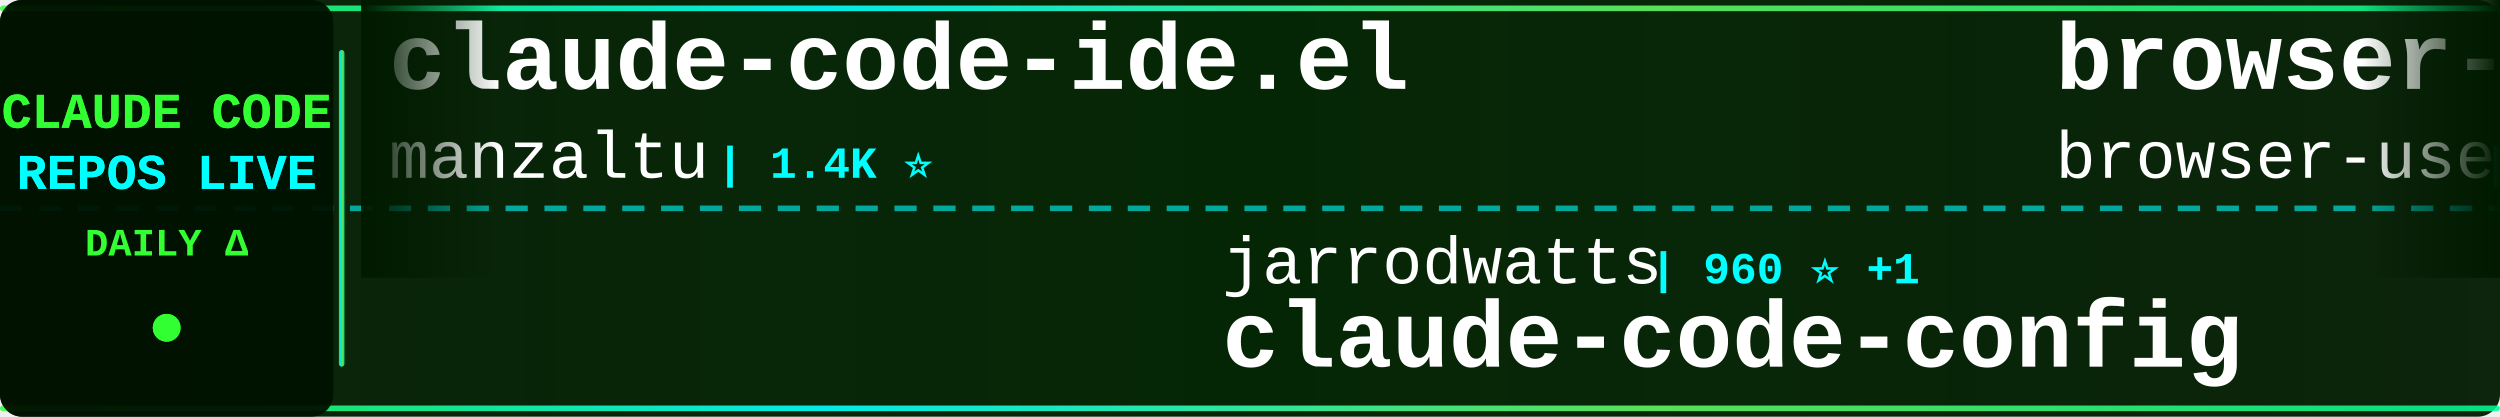
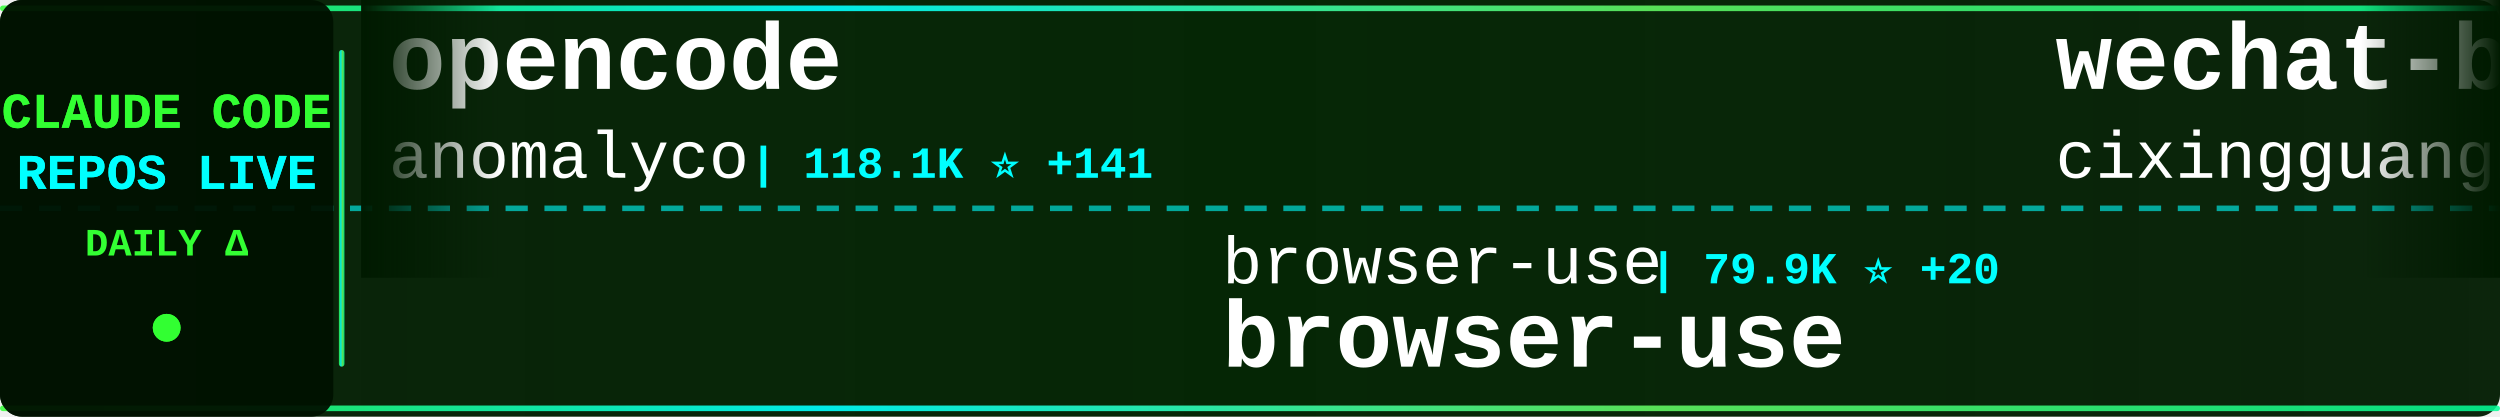
<svg xmlns="http://www.w3.org/2000/svg" width="900" height="150">
  <defs>
    <linearGradient id="tickerBg" x1="0%" y1="0%" x2="100%" y2="0%">
      <stop offset="0%" style="stop-color:#001a00;stop-opacity:0.95" />
      <stop offset="50%" style="stop-color:#002200;stop-opacity:0.98" />
      <stop offset="100%" style="stop-color:#001a00;stop-opacity:0.95" />
    </linearGradient>
    <linearGradient id="borderGrad" x1="0%" y1="0%" x2="100%" y2="0%">
      <stop offset="0%" style="stop-color:#33ff33;stop-opacity:0.85">
        <animate attributeName="stop-opacity" values="0.85;1;0.85" dur="2s" repeatCount="indefinite" />
      </stop>
      <stop offset="33%" style="stop-color:#00ffff;stop-opacity:0.9">
        <animate attributeName="stop-opacity" values="0.9;1;0.9" dur="2.2s" repeatCount="indefinite" />
      </stop>
      <stop offset="66%" style="stop-color:#66ff66;stop-opacity:0.85">
        <animate attributeName="stop-opacity" values="0.85;1;0.85" dur="1.8s" repeatCount="indefinite" />
      </stop>
      <stop offset="100%" style="stop-color:#00ff99;stop-opacity:0.85">
        <animate attributeName="stop-opacity" values="0.85;1;0.85" dur="2s" repeatCount="indefinite" />
      </stop>
    </linearGradient>
    <filter id="textGlow">
      <feGaussianBlur stdDeviation="0.1" result="coloredBlur" />
      <feMerge>
        <feMergeNode in="coloredBlur" />
        <feMergeNode in="SourceGraphic" />
      </feMerge>
    </filter>
    <filter id="metricGlow">
      <feGaussianBlur stdDeviation="0.2" result="coloredBlur" />
      <feMerge>
        <feMergeNode in="coloredBlur" />
        <feMergeNode in="SourceGraphic" />
      </feMerge>
    </filter>
    <linearGradient id="leftFade" x1="0%" y1="0%" x2="100%" y2="0%">
      <stop offset="0%" style="stop-color:#001a00;stop-opacity:1" />
      <stop offset="100%" style="stop-color:#001a00;stop-opacity:0" />
    </linearGradient>
    <linearGradient id="rightFade" x1="0%" y1="0%" x2="100%" y2="0%">
      <stop offset="0%" style="stop-color:#001a00;stop-opacity:0" />
      <stop offset="100%" style="stop-color:#001a00;stop-opacity:1" />
    </linearGradient>
  </defs>
  <rect width="900" height="150" fill="url(#tickerBg)" rx="8" />
  <rect x="0" y="2" width="900" height="2" fill="url(#borderGrad)" rx="1" />
  <rect x="0" y="146" width="900" height="2" fill="url(#borderGrad)" rx="1" />
  <line x1="0" y1="75" x2="900" y2="75" stroke="#00ffff" stroke-width="2" stroke-dasharray="8 6" opacity="0.6" />
  <rect x="0" y="0" width="120" height="150" fill="#001100" opacity="0.95" rx="8" />
  <text x="60" y="46" font-family="'Courier New', monospace" font-size="18" font-weight="bold" fill="#33ff33" text-anchor="middle" filter="url(#textGlow)">
    CLAUDE CODE
  </text>
  <text x="60" y="68" font-family="'Courier New', monospace" font-size="18" font-weight="bold" fill="#00ffff" text-anchor="middle" filter="url(#textGlow)">
    REPOS LIVE
  </text>
  <text x="60" y="92" font-family="'Courier New', monospace" font-size="14" font-weight="bold" fill="#33ff33" text-anchor="middle">
    DAILY Δ
  </text>
  <circle cx="60" cy="118" r="5" fill="#33ff33" filter="url(#metricGlow)">
    <animate attributeName="r" values="4;6;4" dur="1.5s" repeatCount="indefinite" />
    <animate attributeName="opacity" values="0.6;1;0.6" dur="1.5s" repeatCount="indefinite" />
  </circle>
  <rect x="122" y="18" width="2" height="114" fill="url(#borderGrad)" rx="1" />
  <clipPath id="tickerClip">
    <rect x="130" y="0" width="770" height="150" />
  </clipPath>
  <g clip-path="url(#tickerClip)">
    <g id="tickerItems">
      <animateTransform attributeName="transform" attributeType="XML" type="translate" from="0 0" to="-3000 0" dur="54s" repeatCount="indefinite" />
      <g transform="translate(0, 0)">
-         <text x="140" y="32" font-family="'Courier New', monospace" font-size="34" font-weight="bold" fill="#ffffff">claude-code-ide.el</text>
-         <text x="140" y="64" font-family="'Courier New', monospace" font-size="24" font-weight="normal" fill="#ffffff" opacity="1.0">manzaltu</text>
-         <text x="258" y="64" font-family="'Courier New', monospace" font-size="16" font-weight="bold" fill="#00ffff"> | 1.4K ⭐</text>
+         <text x="140" y="32" font-family="'Courier New', monospace" font-size="34" font-weight="bold" fill="#ffffff">opencode</text>
+         <text x="140" y="64" font-family="'Courier New', monospace" font-size="24" font-weight="normal" fill="#ffffff" opacity="1.0">anomalyco</text>
+         <text x="270" y="64" font-family="'Courier New', monospace" font-size="16" font-weight="bold" fill="#00ffff"> | 118.1K ⭐ +141</text>
      </g>
      <g transform="translate(300, 0)">
-         <text x="140" y="102" font-family="'Courier New', monospace" font-size="24" font-weight="normal" fill="#ffffff" opacity="1.0">jarrodwatts</text>
-         <text x="294" y="102" font-family="'Courier New', monospace" font-size="16" font-weight="bold" fill="#00ffff"> | 960 ⭐ +1</text>
-         <text x="140" y="132" font-family="'Courier New', monospace" font-size="34" font-weight="bold" fill="#ffffff">claude-code-config</text>
+         <text x="140" y="102" font-family="'Courier New', monospace" font-size="24" font-weight="normal" fill="#ffffff" opacity="1.0">browser-use</text>
+         <text x="294" y="102" font-family="'Courier New', monospace" font-size="16" font-weight="bold" fill="#00ffff"> | 79.9K ⭐ +20</text>
+         <text x="140" y="132" font-family="'Courier New', monospace" font-size="34" font-weight="bold" fill="#ffffff">browser-use</text>
      </g>
      <g transform="translate(600, 0)">
-         <text x="140" y="32" font-family="'Courier New', monospace" font-size="34" font-weight="bold" fill="#ffffff">browser-use</text>
-         <text x="140" y="64" font-family="'Courier New', monospace" font-size="24" font-weight="normal" fill="#ffffff" opacity="1.0">browser-use</text>
-         <text x="294" y="64" font-family="'Courier New', monospace" font-size="16" font-weight="bold" fill="#00ffff"> | 79.9K ⭐ +11</text>
+         <text x="140" y="32" font-family="'Courier New', monospace" font-size="34" font-weight="bold" fill="#ffffff">wechat-bot</text>
+         <text x="140" y="64" font-family="'Courier New', monospace" font-size="24" font-weight="normal" fill="#ffffff" opacity="1.0">cixingguangming55555</text>
+         <text x="402" y="64" font-family="'Courier New', monospace" font-size="16" font-weight="bold" fill="#00ffff"> | 2.5K ⭐</text>
      </g>
      <g transform="translate(900, 0)">
-         <text x="140" y="102" font-family="'Courier New', monospace" font-size="24" font-weight="normal" fill="#ffffff" opacity="1.0">Cranot</text>
-         <text x="234" y="102" font-family="'Courier New', monospace" font-size="16" font-weight="bold" fill="#00ffff"> | 2.5K ⭐</text>
-         <text x="140" y="132" font-family="'Courier New', monospace" font-size="34" font-weight="bold" fill="#ffffff">claude-code-guide</text>
+         <text x="140" y="102" font-family="'Courier New', monospace" font-size="24" font-weight="normal" fill="#ffffff" opacity="1.0">ChrisWiles</text>
+         <text x="282" y="102" font-family="'Courier New', monospace" font-size="16" font-weight="bold" fill="#00ffff"> | 5.5K ⭐ +2</text>
+         <text x="140" y="132" font-family="'Courier New', monospace" font-size="34" font-weight="bold" fill="#ffffff">claude-code-showcase</text>
      </g>
      <g transform="translate(1200, 0)">
-         <text x="140" y="32" font-family="'Courier New', monospace" font-size="34" font-weight="bold" fill="#ffffff">spec-kit</text>
-         <text x="140" y="64" font-family="'Courier New', monospace" font-size="24" font-weight="normal" fill="#ffffff" opacity="1.0">github</text>
-         <text x="234" y="64" font-family="'Courier New', monospace" font-size="16" font-weight="bold" fill="#00ffff"> | 74.9K ⭐ +34</text>
+         <text x="140" y="32" font-family="'Courier New', monospace" font-size="34" font-weight="bold" fill="#ffffff">claude-code-tips</text>
+         <text x="140" y="64" font-family="'Courier New', monospace" font-size="24" font-weight="normal" fill="#ffffff" opacity="1.0">ykdojo</text>
+         <text x="234" y="64" font-family="'Courier New', monospace" font-size="16" font-weight="bold" fill="#00ffff"> | 4.3K ⭐ +8</text>
      </g>
      <g transform="translate(1500, 0)">
-         <text x="140" y="102" font-family="'Courier New', monospace" font-size="24" font-weight="normal" fill="#ffffff" opacity="1.0">ghuntley</text>
-         <text x="258" y="102" font-family="'Courier New', monospace" font-size="16" font-weight="bold" fill="#00ffff"> | 855 ⭐ +1</text>
-         <text x="140" y="132" font-family="'Courier New', monospace" font-size="34" font-weight="bold" fill="#ffffff">claude-code-source-code-...</text>
+         <text x="140" y="102" font-family="'Courier New', monospace" font-size="24" font-weight="normal" fill="#ffffff" opacity="1.0">davila7</text>
+         <text x="246" y="102" font-family="'Courier New', monospace" font-size="16" font-weight="bold" fill="#00ffff"> | 22.4K ⭐ +19</text>
+         <text x="140" y="132" font-family="'Courier New', monospace" font-size="34" font-weight="bold" fill="#ffffff">claude-code-templates</text>
      </g>
      <g transform="translate(1800, 0)">
-         <text x="140" y="32" font-family="'Courier New', monospace" font-size="34" font-weight="bold" fill="#ffffff">opcode</text>
-         <text x="140" y="64" font-family="'Courier New', monospace" font-size="24" font-weight="normal" fill="#ffffff" opacity="1.0">winfunc</text>
-         <text x="246" y="64" font-family="'Courier New', monospace" font-size="16" font-weight="bold" fill="#00ffff"> | 20.8K ⭐ +2</text>
+         <text x="140" y="32" font-family="'Courier New', monospace" font-size="34" font-weight="bold" fill="#ffffff">claude-code-guide</text>
+         <text x="140" y="64" font-family="'Courier New', monospace" font-size="24" font-weight="normal" fill="#ffffff" opacity="1.0">zebbern</text>
+         <text x="246" y="64" font-family="'Courier New', monospace" font-size="16" font-weight="bold" fill="#00ffff"> | 3.5K ⭐ +2</text>
      </g>
      <g transform="translate(2100, 0)">
-         <text x="140" y="102" font-family="'Courier New', monospace" font-size="24" font-weight="normal" fill="#ffffff" opacity="1.0">Alishahryar1</text>
-         <text x="306" y="102" font-family="'Courier New', monospace" font-size="16" font-weight="bold" fill="#00ffff"> | 835 ⭐ +2</text>
-         <text x="140" y="132" font-family="'Courier New', monospace" font-size="34" font-weight="bold" fill="#ffffff">free-claude-code</text>
+         <text x="140" y="102" font-family="'Courier New', monospace" font-size="24" font-weight="normal" fill="#ffffff" opacity="1.0">VoltAgent</text>
+         <text x="270" y="102" font-family="'Courier New', monospace" font-size="16" font-weight="bold" fill="#00ffff"> | 12.9K ⭐ +18</text>
+         <text x="140" y="132" font-family="'Courier New', monospace" font-size="34" font-weight="bold" fill="#ffffff">awesome-claude-code-suba...</text>
      </g>
      <g transform="translate(2400, 0)">
-         <text x="140" y="32" font-family="'Courier New', monospace" font-size="34" font-weight="bold" fill="#ffffff">claudecodeui</text>
-         <text x="140" y="64" font-family="'Courier New', monospace" font-size="24" font-weight="normal" fill="#ffffff" opacity="1.0">siteboon</text>
-         <text x="258" y="64" font-family="'Courier New', monospace" font-size="16" font-weight="bold" fill="#00ffff"> | 8.0K ⭐ +18</text>
+         <text x="140" y="32" font-family="'Courier New', monospace" font-size="34" font-weight="bold" fill="#ffffff">claude-code-system-promp...</text>
+         <text x="140" y="64" font-family="'Courier New', monospace" font-size="24" font-weight="normal" fill="#ffffff" opacity="1.0">Piebald-AI</text>
+         <text x="282" y="64" font-family="'Courier New', monospace" font-size="16" font-weight="bold" fill="#00ffff"> | 5.5K ⭐ +9</text>
      </g>
      <g transform="translate(2700, 0)">
-         <text x="140" y="102" font-family="'Courier New', monospace" font-size="24" font-weight="normal" fill="#ffffff" opacity="1.0">peterkrueck</text>
-         <text x="294" y="102" font-family="'Courier New', monospace" font-size="16" font-weight="bold" fill="#00ffff"> | 1.3K ⭐</text>
-         <text x="140" y="132" font-family="'Courier New', monospace" font-size="34" font-weight="bold" fill="#ffffff">Claude-Code-Development-...</text>
+         <text x="140" y="102" font-family="'Courier New', monospace" font-size="24" font-weight="normal" fill="#ffffff" opacity="1.0">lst97</text>
+         <text x="222" y="102" font-family="'Courier New', monospace" font-size="16" font-weight="bold" fill="#00ffff"> | 1.5K ⭐ +2</text>
+         <text x="140" y="132" font-family="'Courier New', monospace" font-size="34" font-weight="bold" fill="#ffffff">claude-code-sub-agents</text>
      </g>
      <g transform="translate(3000, 0)">
-         <text x="140" y="32" font-family="'Courier New', monospace" font-size="34" font-weight="bold" fill="#ffffff">claude-code-ide.el</text>
-         <text x="140" y="64" font-family="'Courier New', monospace" font-size="24" font-weight="normal" fill="#ffffff" opacity="1.0">manzaltu</text>
-         <text x="258" y="64" font-family="'Courier New', monospace" font-size="16" font-weight="bold" fill="#00ffff"> | 1.4K ⭐</text>
+         <text x="140" y="32" font-family="'Courier New', monospace" font-size="34" font-weight="bold" fill="#ffffff">opencode</text>
+         <text x="140" y="64" font-family="'Courier New', monospace" font-size="24" font-weight="normal" fill="#ffffff" opacity="1.0">anomalyco</text>
+         <text x="270" y="64" font-family="'Courier New', monospace" font-size="16" font-weight="bold" fill="#00ffff"> | 118.1K ⭐ +141</text>
      </g>
      <g transform="translate(3300, 0)">
-         <text x="140" y="102" font-family="'Courier New', monospace" font-size="24" font-weight="normal" fill="#ffffff" opacity="1.0">jarrodwatts</text>
-         <text x="294" y="102" font-family="'Courier New', monospace" font-size="16" font-weight="bold" fill="#00ffff"> | 960 ⭐ +1</text>
-         <text x="140" y="132" font-family="'Courier New', monospace" font-size="34" font-weight="bold" fill="#ffffff">claude-code-config</text>
+         <text x="140" y="102" font-family="'Courier New', monospace" font-size="24" font-weight="normal" fill="#ffffff" opacity="1.0">browser-use</text>
+         <text x="294" y="102" font-family="'Courier New', monospace" font-size="16" font-weight="bold" fill="#00ffff"> | 79.9K ⭐ +20</text>
+         <text x="140" y="132" font-family="'Courier New', monospace" font-size="34" font-weight="bold" fill="#ffffff">browser-use</text>
      </g>
      <g transform="translate(3600, 0)">
-         <text x="140" y="32" font-family="'Courier New', monospace" font-size="34" font-weight="bold" fill="#ffffff">browser-use</text>
-         <text x="140" y="64" font-family="'Courier New', monospace" font-size="24" font-weight="normal" fill="#ffffff" opacity="1.0">browser-use</text>
-         <text x="294" y="64" font-family="'Courier New', monospace" font-size="16" font-weight="bold" fill="#00ffff"> | 79.9K ⭐ +11</text>
+         <text x="140" y="32" font-family="'Courier New', monospace" font-size="34" font-weight="bold" fill="#ffffff">wechat-bot</text>
+         <text x="140" y="64" font-family="'Courier New', monospace" font-size="24" font-weight="normal" fill="#ffffff" opacity="1.0">cixingguangming55555</text>
+         <text x="402" y="64" font-family="'Courier New', monospace" font-size="16" font-weight="bold" fill="#00ffff"> | 2.5K ⭐</text>
      </g>
      <g transform="translate(3900, 0)">
-         <text x="140" y="102" font-family="'Courier New', monospace" font-size="24" font-weight="normal" fill="#ffffff" opacity="1.0">Cranot</text>
-         <text x="234" y="102" font-family="'Courier New', monospace" font-size="16" font-weight="bold" fill="#00ffff"> | 2.5K ⭐</text>
-         <text x="140" y="132" font-family="'Courier New', monospace" font-size="34" font-weight="bold" fill="#ffffff">claude-code-guide</text>
+         <text x="140" y="102" font-family="'Courier New', monospace" font-size="24" font-weight="normal" fill="#ffffff" opacity="1.0">ChrisWiles</text>
+         <text x="282" y="102" font-family="'Courier New', monospace" font-size="16" font-weight="bold" fill="#00ffff"> | 5.5K ⭐ +2</text>
+         <text x="140" y="132" font-family="'Courier New', monospace" font-size="34" font-weight="bold" fill="#ffffff">claude-code-showcase</text>
      </g>
    </g>
  </g>
  <rect x="130" y="0" width="50" height="100" fill="url(#leftFade)" />
  <rect x="850" y="0" width="50" height="100" fill="url(#rightFade)" />
</svg>
